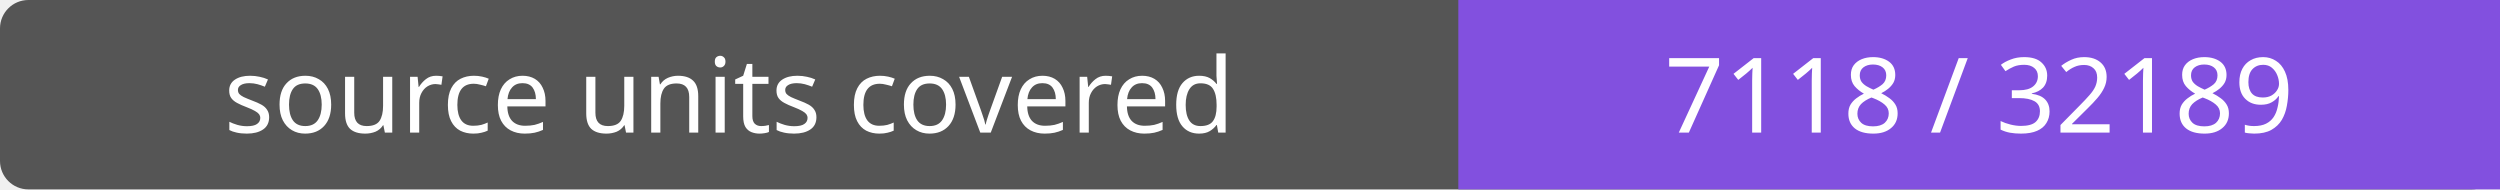
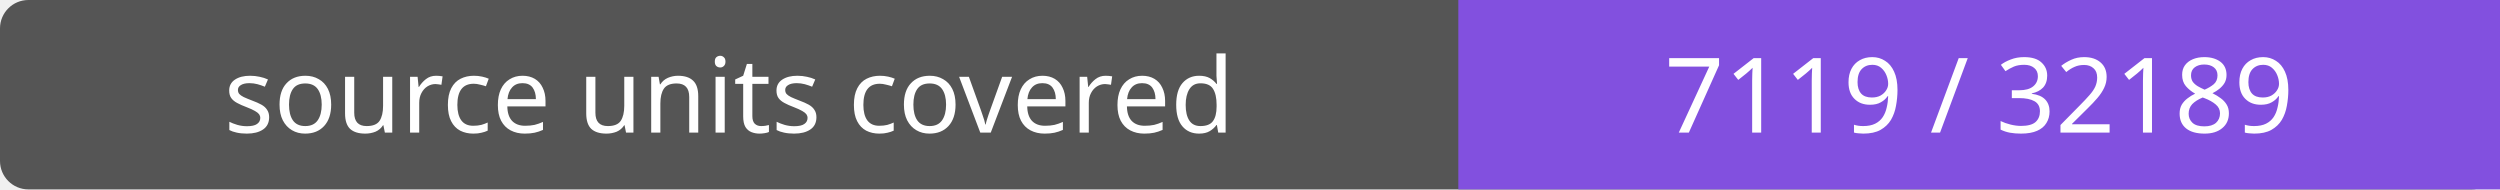
- <svg xmlns="http://www.w3.org/2000/svg" width="264" height="20" role="img" aria-label="source units covered: 7118 / 32189">
+ <svg xmlns="http://www.w3.org/2000/svg" width="264" height="20" role="img" aria-label="source units covered: 7119 / 32189">
  <rect width="264" height="20" rx="3" fill="#555" />
  <path fill="#8250df" d="M154 0h110v20H154z" />
  <g fill="#fff" text-anchor="middle" font-family="Verdana,sans-serif" font-size="11">
    <text x="77.0" y="14">source units covered</text>
-     <text x="209.0" y="14">7118 / 32189</text>
+     <text x="209.0" y="14">7119 / 32189</text>
  </g>
</svg>
